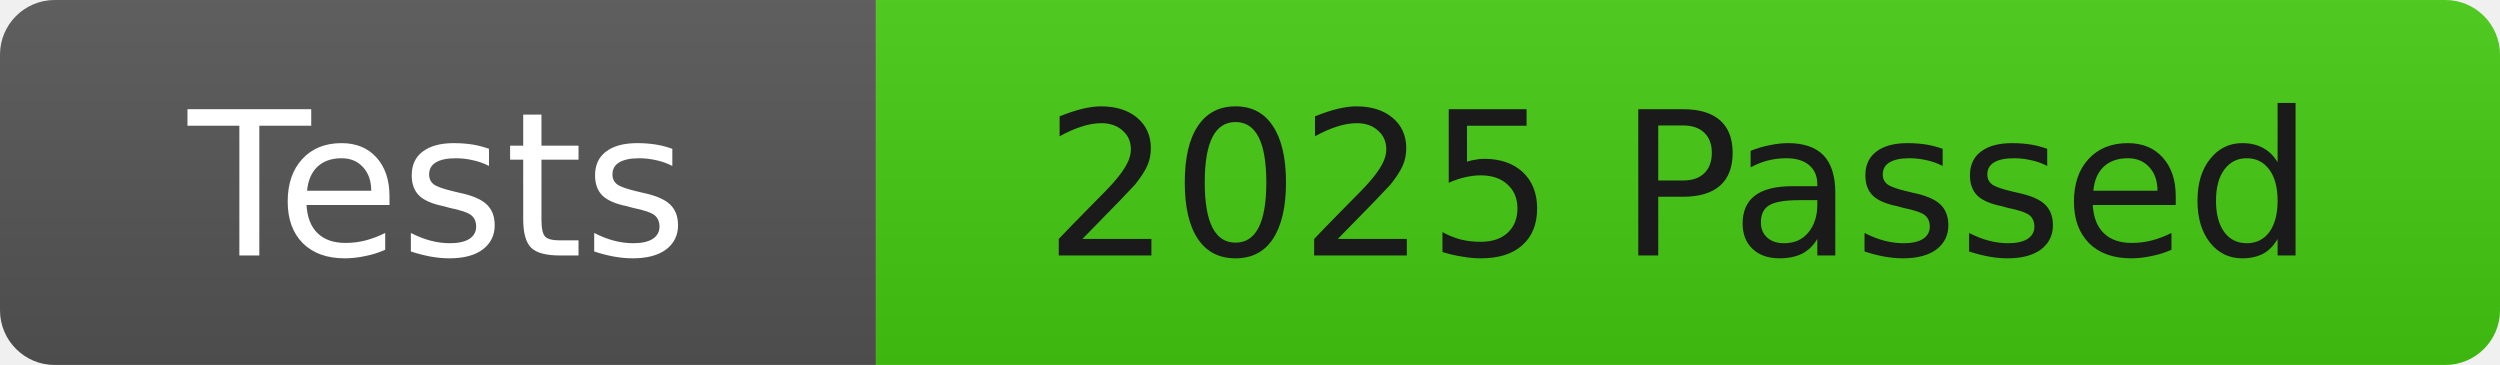
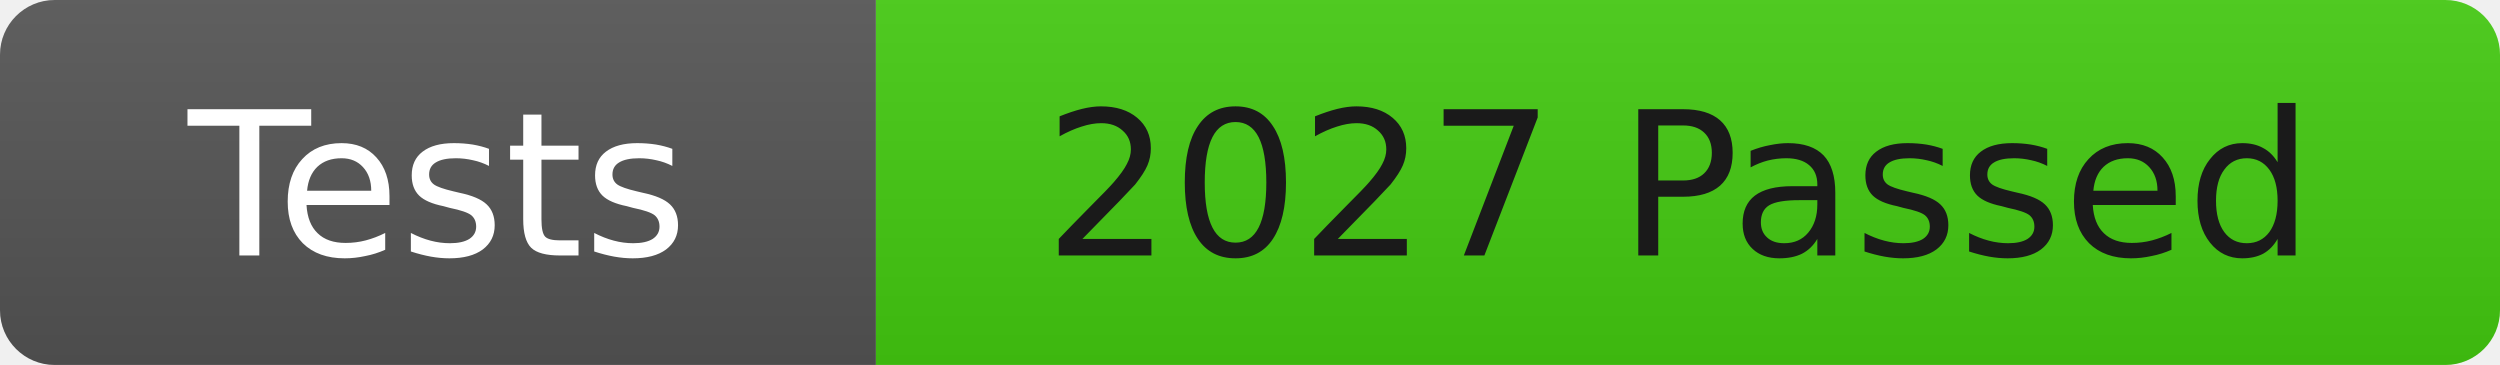
<svg xmlns="http://www.w3.org/2000/svg" width="137" height="20">
  <linearGradient id="b" x2="0" y2="100%">
    <stop offset="0" stop-color="#bbb" stop-opacity=".1" />
    <stop offset="1" stop-opacity=".1" />
  </linearGradient>
  <clipPath id="r">
    <rect width="137" height="20" rx="3" fill="#fff" />
  </clipPath>
  <g clip-path="url(#r)">
    <rect width="48" height="20" fill="#555" />
    <rect x="48" width="89" height="20" fill="#4c1" />
    <rect width="137" height="20" fill="url(#b)" />
  </g>
  <g fill="#fff" font-family="DejaVu Sans,Verdana,Geneva,sans-serif" font-size="11">
    <text x="24" y="14" text-anchor="middle">Tests</text>
-     <text x="92" y="14" fill="#1a1a1a" text-anchor="middle">2025 Passed</text>
+     <text x="92" y="14" fill="#1a1a1a" text-anchor="middle">2027 Passed</text>
  </g>
</svg>
